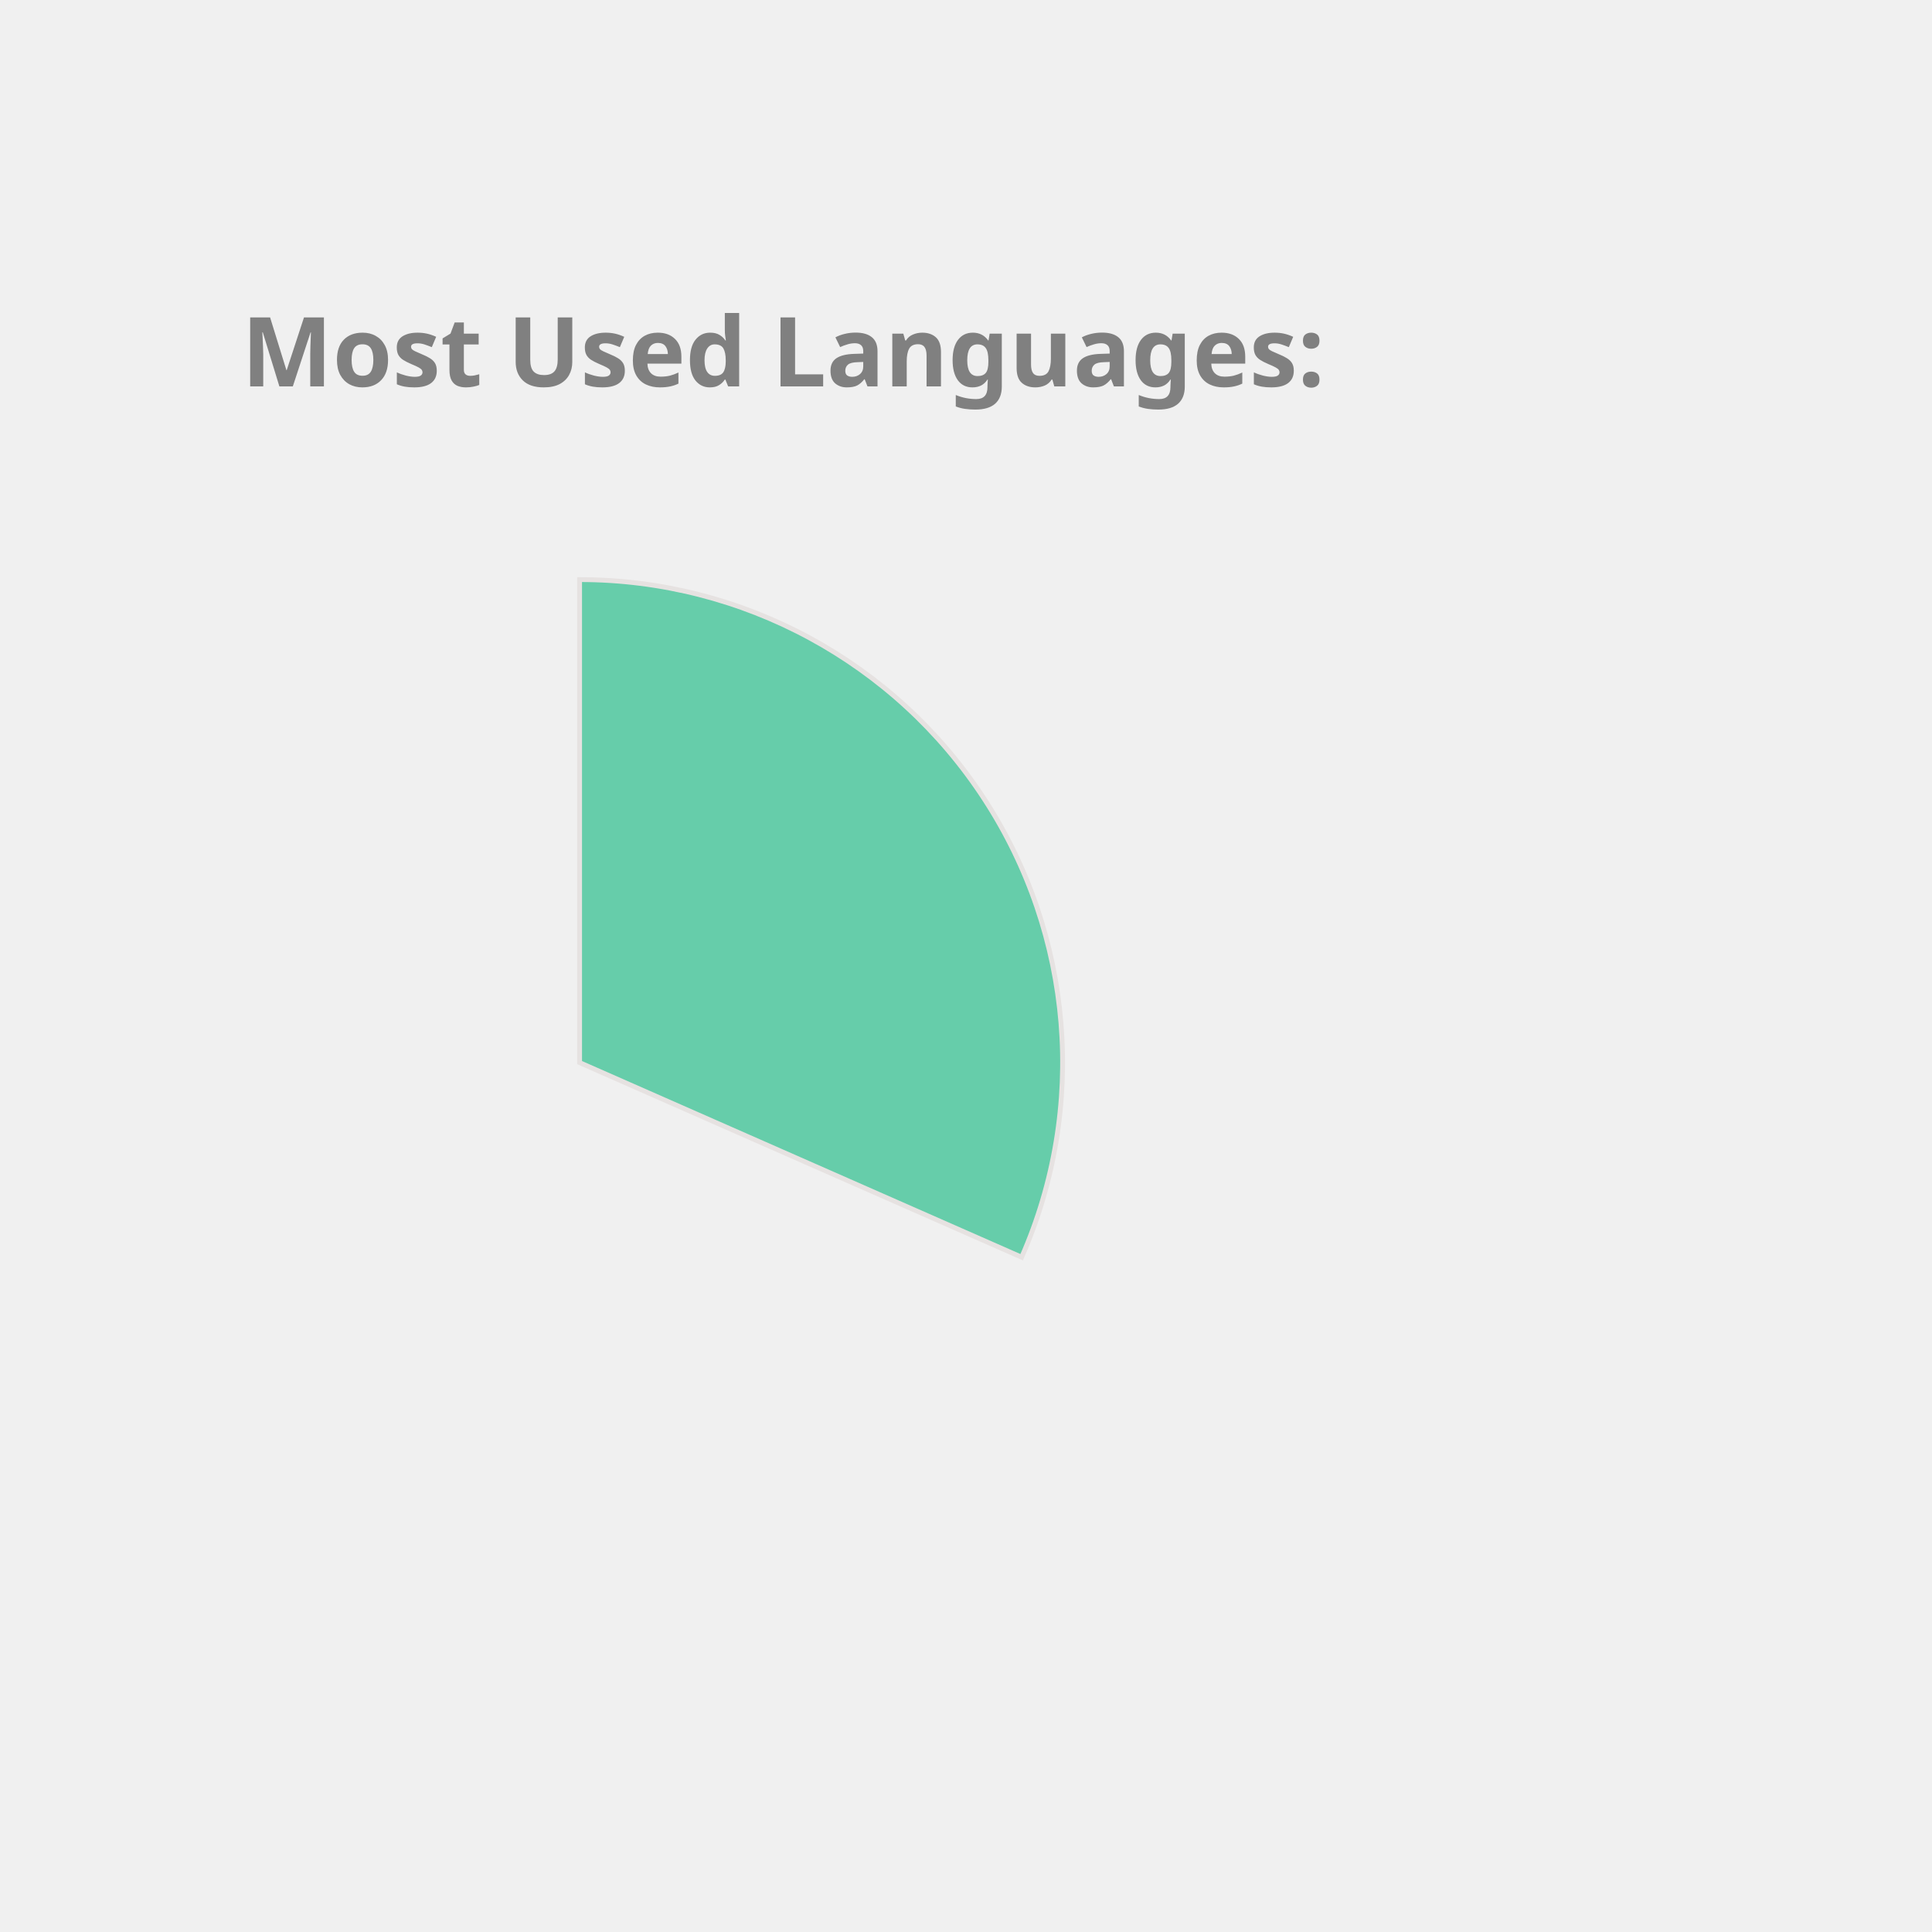
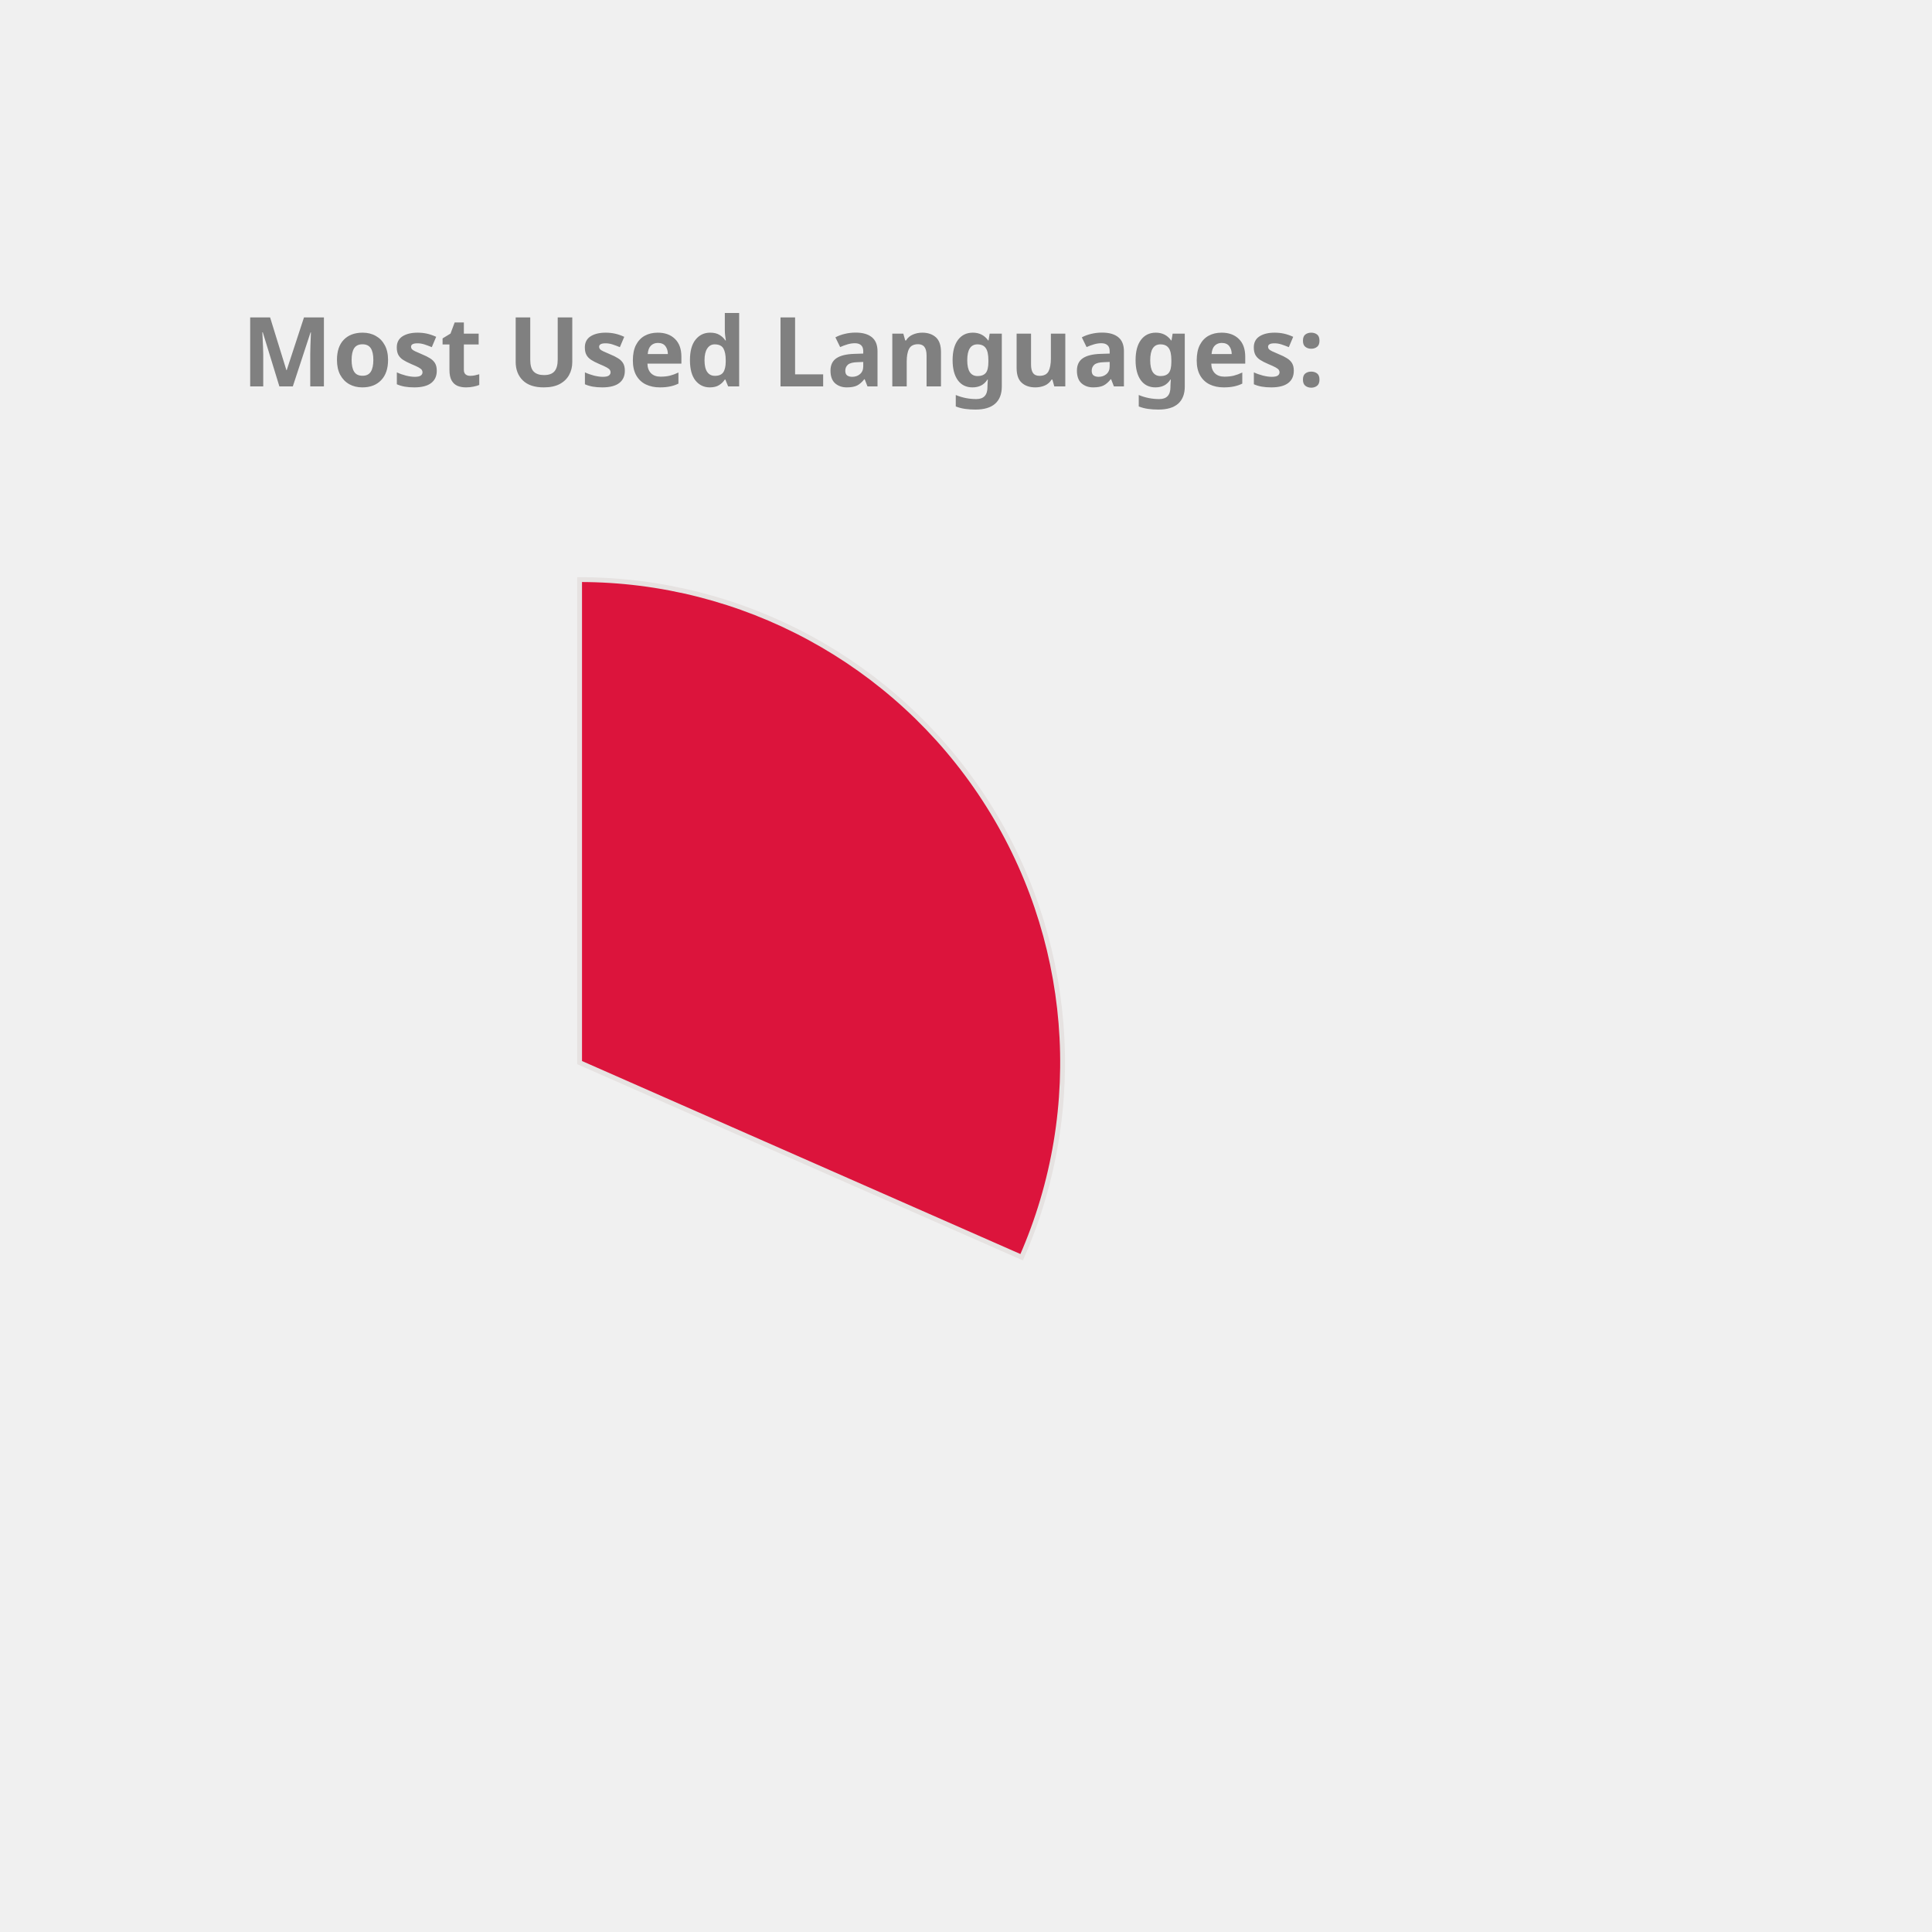
<svg xmlns="http://www.w3.org/2000/svg" height="350px" width="350px" viewBox="0 0 400 400">
  <style> 
        .label {
                font: bold 20px sans-serif;
                color: #404040;
                -webkit-text-stroke: 1px white;
        }

        path {
                stroke: #E6E2E1;
                stroke-width: 1px;
                transform: translate(60px, 100px);
        }

        .path_1 {
                animation: fadeIn 5s linear forwards;
        }

        .path_2 {
                transform: scale(0);
                animation: fadeIn 5s linear forwards 5s;
        }


        
        .path_3 {
                transform: scale(0);
                animation: fadeIn 5s linear forwards 10s;
        }


        .path_4 {
                transform: scale(0);
                animation: fadeIn 5s linear forwards 15s;
        }

        .path_5 {
                transform: scale(0);
                animation: fadeIn 5s linear forwards 20s;
        }

        .path_6 {
                transform: scale(0);
                animation: fadeIn 5s linear forwards 25s;
        }

        .path_7 {
                transform: scale(0);
                animation: fadeIn 5s linear forwards 30s;
        }

        .path_8 {
                transform: scale(0);
                animation: fadeIn 5s linear forwards 35s;
        }

        .path_9 {
                transform: scale(0);
                animation: fadeIn 5s linear forwards 40s;
        }

        .path_10 {
                transform: scale(0);
                animation: fadeIn 5s linear forwards 45s;
        }

        @keyframes fadeIn {
                0% {                        
                        transform: translate(250px, 300px) rotate(0deg) scale(0);
                        
                }
                50% {
                        transform: translate(150px, 220px) rotate(180deg) scale(0.5);
                        
                }
                
                100% {
                        transform: translate(60px, 120px) rotate(360deg) scale(1);
                        
                }
        }
        .txt_1 {
                opacity: 0;
                animation: txtShow 5s linear forwards 0s;
        }

        .txt_2 {
                opacity: 0;
                animation: txtShow 5s linear forwards 5s;
        }

        .txt_3 {
                opacity: 0;
                animation: txtShow 5s linear forwards 10s;
        }

        .txt_4 {
                opacity: 0;
                animation: txtShow 5s linear forwards 15s;
        }

        .txt_5 {
                opacity: 0;
                animation: txtShow 5s linear forwards 20s;
        }

        .txt_6 {
                opacity: 0;
                animation: txtShow 5s linear forwards 25s;
        }

        .txt_7 {
                opacity: 0;
                animation: txtShow 5s linear forwards 30s;
        }

        .txt_8 {
                opacity: 0;
                animation: txtShow 5s linear forwards 35s;
        }

        .txt_9 {
                opacity: 0;
                animation: txtShow 5s linear forwards 40s;
        }

        .txt_10 {
                opacity: 0;
                animation: txtShow 5s linear forwards 45s;
        }

        @keyframes txtShow {
                0% {                        
                        opacity: 0;
                        transform: translate(0px, 0px) scale(0);
                }
                100% {
                        opacity: 1;
                        transform: translate(0px, 0px) scale(1);
                        
                }
        }
</style>
-   <path class="path_1" d="M 60,120 L 60,20 A 100,100 0 0 1 151.524,160.291 Z" fill="MediumAquaMarine" stroke="#fff" stroke-width="2" />
-   <text class="txt_1" x="260" y="150" fill="MediumAquaMarine" stroke="MediumAquaMarine" stroke-width="1">C++</text>
-   <path class="path_2" d="M 60,120 L 151.524,160.291 A 100,100 0 0 1 12.93,208.229 Z" fill="RosyBrown" stroke="#fff" stroke-width="2" />
-   <text class="txt_2" x="260" y="170" fill="RosyBrown" stroke="RosyBrown" stroke-width="1">JavaScript</text>
-   <path class="path_3" d="M 60,120 L 12.93,208.229 A 100,100 0 0 1 -39.288,131.91 Z" fill="RoyalBlue" stroke="#fff" stroke-width="2" />
-   <text class="txt_3" x="260" y="190" fill="RoyalBlue" stroke="RoyalBlue" stroke-width="1">Jupyter Notebook</text>
-   <path class="path_4" d="M 60,120 L -39.288,131.91 A 100,100 0 0 1 -7.533,46.249 Z" fill="Salmon" stroke="#fff" stroke-width="2" />
-   <text class="txt_4" x="260" y="210" fill="Salmon" stroke="Salmon" stroke-width="1">Java</text>
-   <path class="path_5" d="M 60,120 L -7.533,46.249 A 100,100 0 0 1 37.573,22.547 Z" fill="Gold" stroke="#fff" stroke-width="2" />
-   <text class="txt_5" x="260" y="230" fill="Gold" stroke="Gold" stroke-width="1">HTML</text>
-   <path class="path_6" d="M 60,120 L 37.573,22.547 A 100,100 0 0 1 55.603,20.097 Z" fill="DodgerBlue" stroke="#fff" stroke-width="2" />
-   <text class="txt_6" x="260" y="250" fill="DodgerBlue" stroke="DodgerBlue" stroke-width="1">TypeScript</text>
-   <path class="path_7" d="M 60,120 L 55.603,20.097 A 100,100 0 0 1 60,20 Z" fill="Pink" stroke="#fff" stroke-width="2" />
-   <text class="txt_7" x="260" y="270" fill="Pink" stroke="Pink" stroke-width="1">CSS</text>
+   <path class="path_1" d="M 60,120 L 60,20 A 100,100 0 0 1 151.524,160.291 Z" fill="Crimson" stroke="#fff" stroke-width="2" />
+   <text class="txt_1" x="260" y="150" fill="Crimson" stroke="Crimson" stroke-width="1">C++</text>
+   <path class="path_2" d="M 60,120 L 151.524,160.291 A 100,100 0 0 1 12.93,208.229 Z" fill="Tan" stroke="#fff" stroke-width="2" />
+   <text class="txt_2" x="260" y="170" fill="Tan" stroke="Tan" stroke-width="1">JavaScript</text>
+   <path class="path_3" d="M 60,120 L 12.93,208.229 A 100,100 0 0 1 -39.288,131.91 Z" fill="CornflowerBlue" stroke="#fff" stroke-width="2" />
+   <text class="txt_3" x="260" y="190" fill="CornflowerBlue" stroke="CornflowerBlue" stroke-width="1">Jupyter Notebook</text>
+   <path class="path_4" d="M 60,120 L -39.288,131.91 A 100,100 0 0 1 -7.533,46.249 Z" fill="LightSeaGreen" stroke="#fff" stroke-width="2" />
+   <text class="txt_4" x="260" y="210" fill="LightSeaGreen" stroke="LightSeaGreen" stroke-width="1">Java</text>
+   <path class="path_5" d="M 60,120 L -7.533,46.249 A 100,100 0 0 1 37.573,22.547 Z" fill="SteelBlue" stroke="#fff" stroke-width="2" />
+   <text class="txt_5" x="260" y="230" fill="SteelBlue" stroke="SteelBlue" stroke-width="1">HTML</text>
+   <path class="path_6" d="M 60,120 L 37.573,22.547 A 100,100 0 0 1 55.603,20.097 Z" fill="MediumTurquoise" stroke="#fff" stroke-width="2" />
+   <text class="txt_6" x="260" y="250" fill="MediumTurquoise" stroke="MediumTurquoise" stroke-width="1">TypeScript</text>
+   <path class="path_7" d="M 60,120 L 55.603,20.097 A 100,100 0 0 1 60,20 Z" fill="Orange" stroke="#fff" stroke-width="2" />
+   <text class="txt_7" x="260" y="270" fill="Orange" stroke="Orange" stroke-width="1">CSS</text>
  <g class="label">
    <text x="50" y="80" fill="grey">Most Used Languages:</text>
  </g>
</svg>
